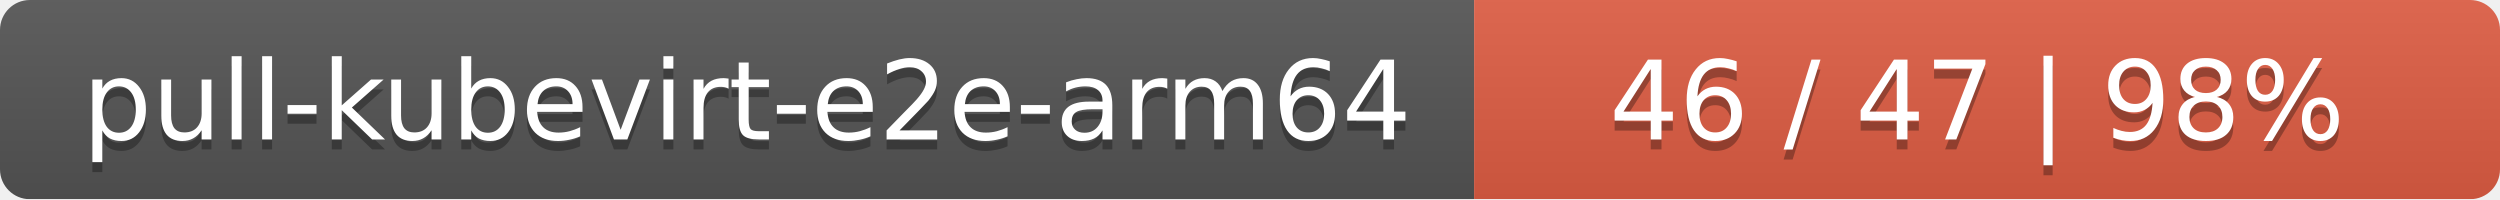
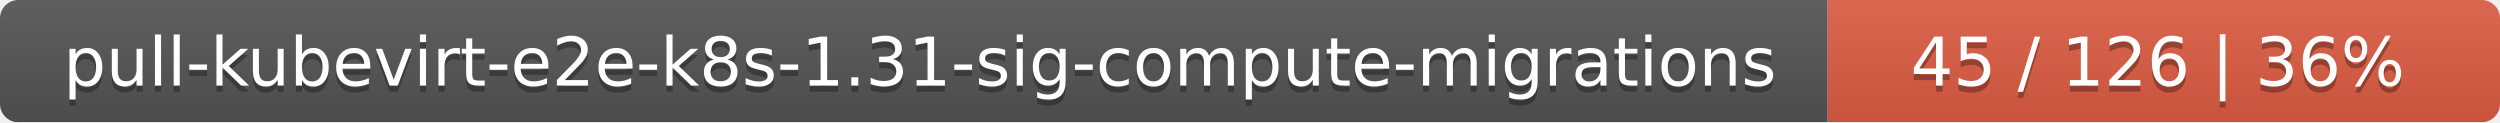
- <svg xmlns="http://www.w3.org/2000/svg" width="251" height="20">
+ <svg xmlns="http://www.w3.org/2000/svg" width="409" height="20">
  <linearGradient id="smooth" x2="0" y2="100%">
    <stop offset="0" stop-color="#bbb" stop-opacity=".1" />
    <stop offset="1" stop-opacity=".1" />
  </linearGradient>
  <mask id="round">
-     <rect width="251" height="20" rx="3" fill="#fff" />
+     <rect width="409" height="20" rx="3" fill="#fff" />
  </mask>
  <g mask="url(#round)">
-     <rect width="148" height="20" fill="#555" />
-     <rect x="148" width="103" height="20" fill="#e05d44" />
-     <rect width="251" height="20" fill="url(#smooth)" />
+     <rect width="299" height="20" fill="#555" />
+     <rect x="299" width="110" height="20" fill="#e05d44" />
+     <rect width="409" height="20" fill="url(#smooth)" />
  </g>
  <g fill="#fff" text-anchor="middle" font-family="DejaVu Sans,Verdana,Geneva,sans-serif" font-size="11">
-     <text x="75" y="15" fill="#010101" fill-opacity=".3">pull-kubevirt-e2e-arm64</text>
-     <text x="75" y="14">pull-kubevirt-e2e-arm64</text>
-     <text x="198.5" y="15" fill="#010101" fill-opacity=".3">46 / 47    |    98%</text>
-     <text x="198.5" y="14">46 / 47    |    98%</text>
+     <text x="150.5" y="15" fill="#010101" fill-opacity=".3">pull-kubevirt-e2e-k8s-1.31-sig-compute-migrations</text>
+     <text x="150.5" y="14">pull-kubevirt-e2e-k8s-1.31-sig-compute-migrations</text>
+     <text x="353" y="15" fill="#010101" fill-opacity=".3">45 / 126    |    36%</text>
+     <text x="353" y="14">45 / 126    |    36%</text>
  </g>
</svg>
